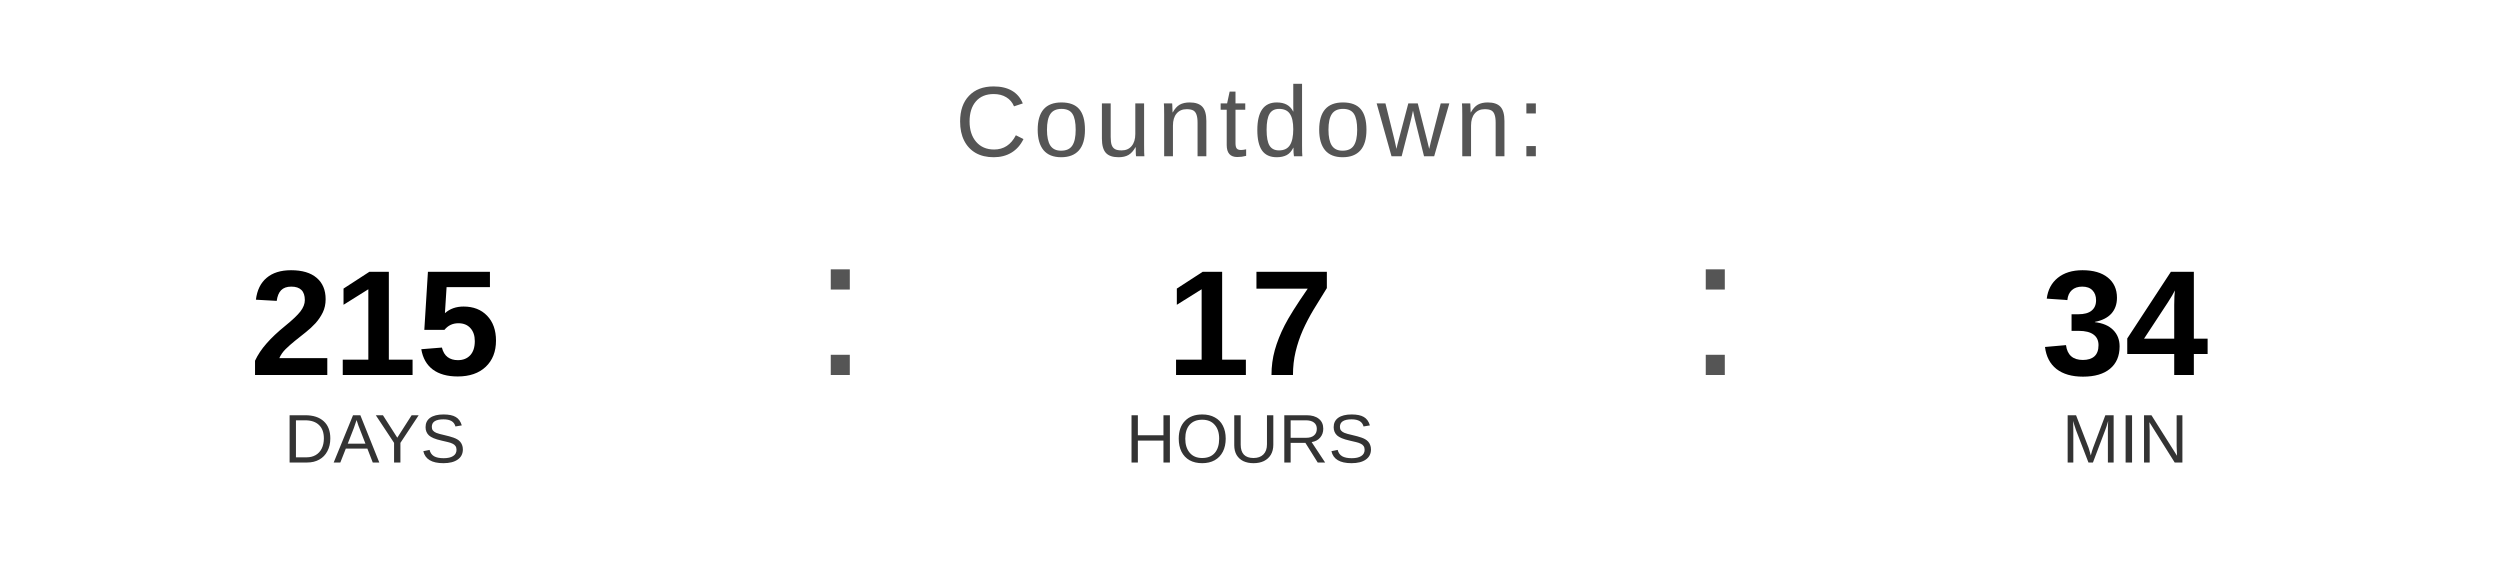
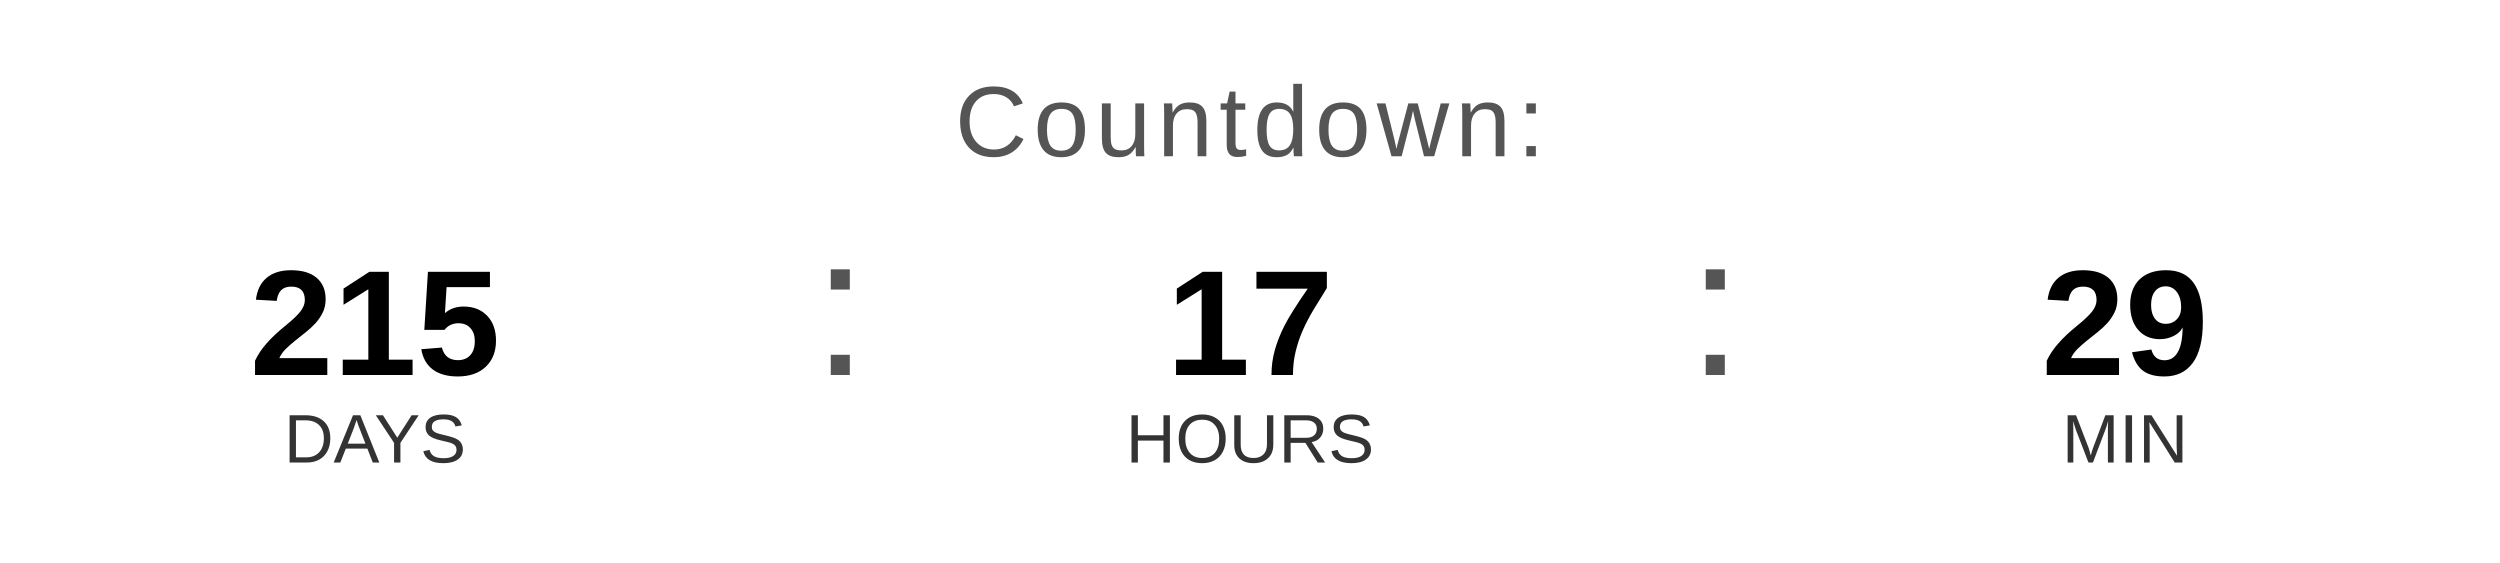
<svg xmlns="http://www.w3.org/2000/svg" width="400" height="90" viewBox="0 0 400 90">
  <text x="200" y="25" font-family="Arial, Helvetica, sans-serif" font-size="16" fill="#555555" text-anchor="middle" letter-spacing="1">
    Countdown:
  </text>
  <text x="60" y="60" font-family="Arial, Helvetica, sans-serif" font-size="24" font-weight="bold" fill="#000000" text-anchor="middle">215</text>
  <text x="60" y="74" font-family="Arial, Helvetica, sans-serif" font-size="11" fill="#333333" text-anchor="middle">DAYS</text>
  <text x="130" y="60" font-family="Arial, sans-serif" font-size="32" fill="#555555">:</text>
  <text x="200" y="60" font-family="Arial, Helvetica, sans-serif" font-size="24" font-weight="bold" fill="#000000" text-anchor="middle">17</text>
  <text x="200" y="74" font-family="Arial, Helvetica, sans-serif" font-size="11" fill="#333333" text-anchor="middle">HOURS</text>
  <text x="270" y="60" font-family="Arial, sans-serif" font-size="32" fill="#555555">:</text>
-   <text x="340" y="60" font-family="Arial, Helvetica, sans-serif" font-size="24" font-weight="bold" fill="#000000" text-anchor="middle">34</text>
+   <text x="340" y="60" font-family="Arial, Helvetica, sans-serif" font-size="24" font-weight="bold" fill="#000000" text-anchor="middle">29</text>
  <text x="340" y="74" font-family="Arial, Helvetica, sans-serif" font-size="11" fill="#333333" text-anchor="middle">MIN</text>
</svg>
